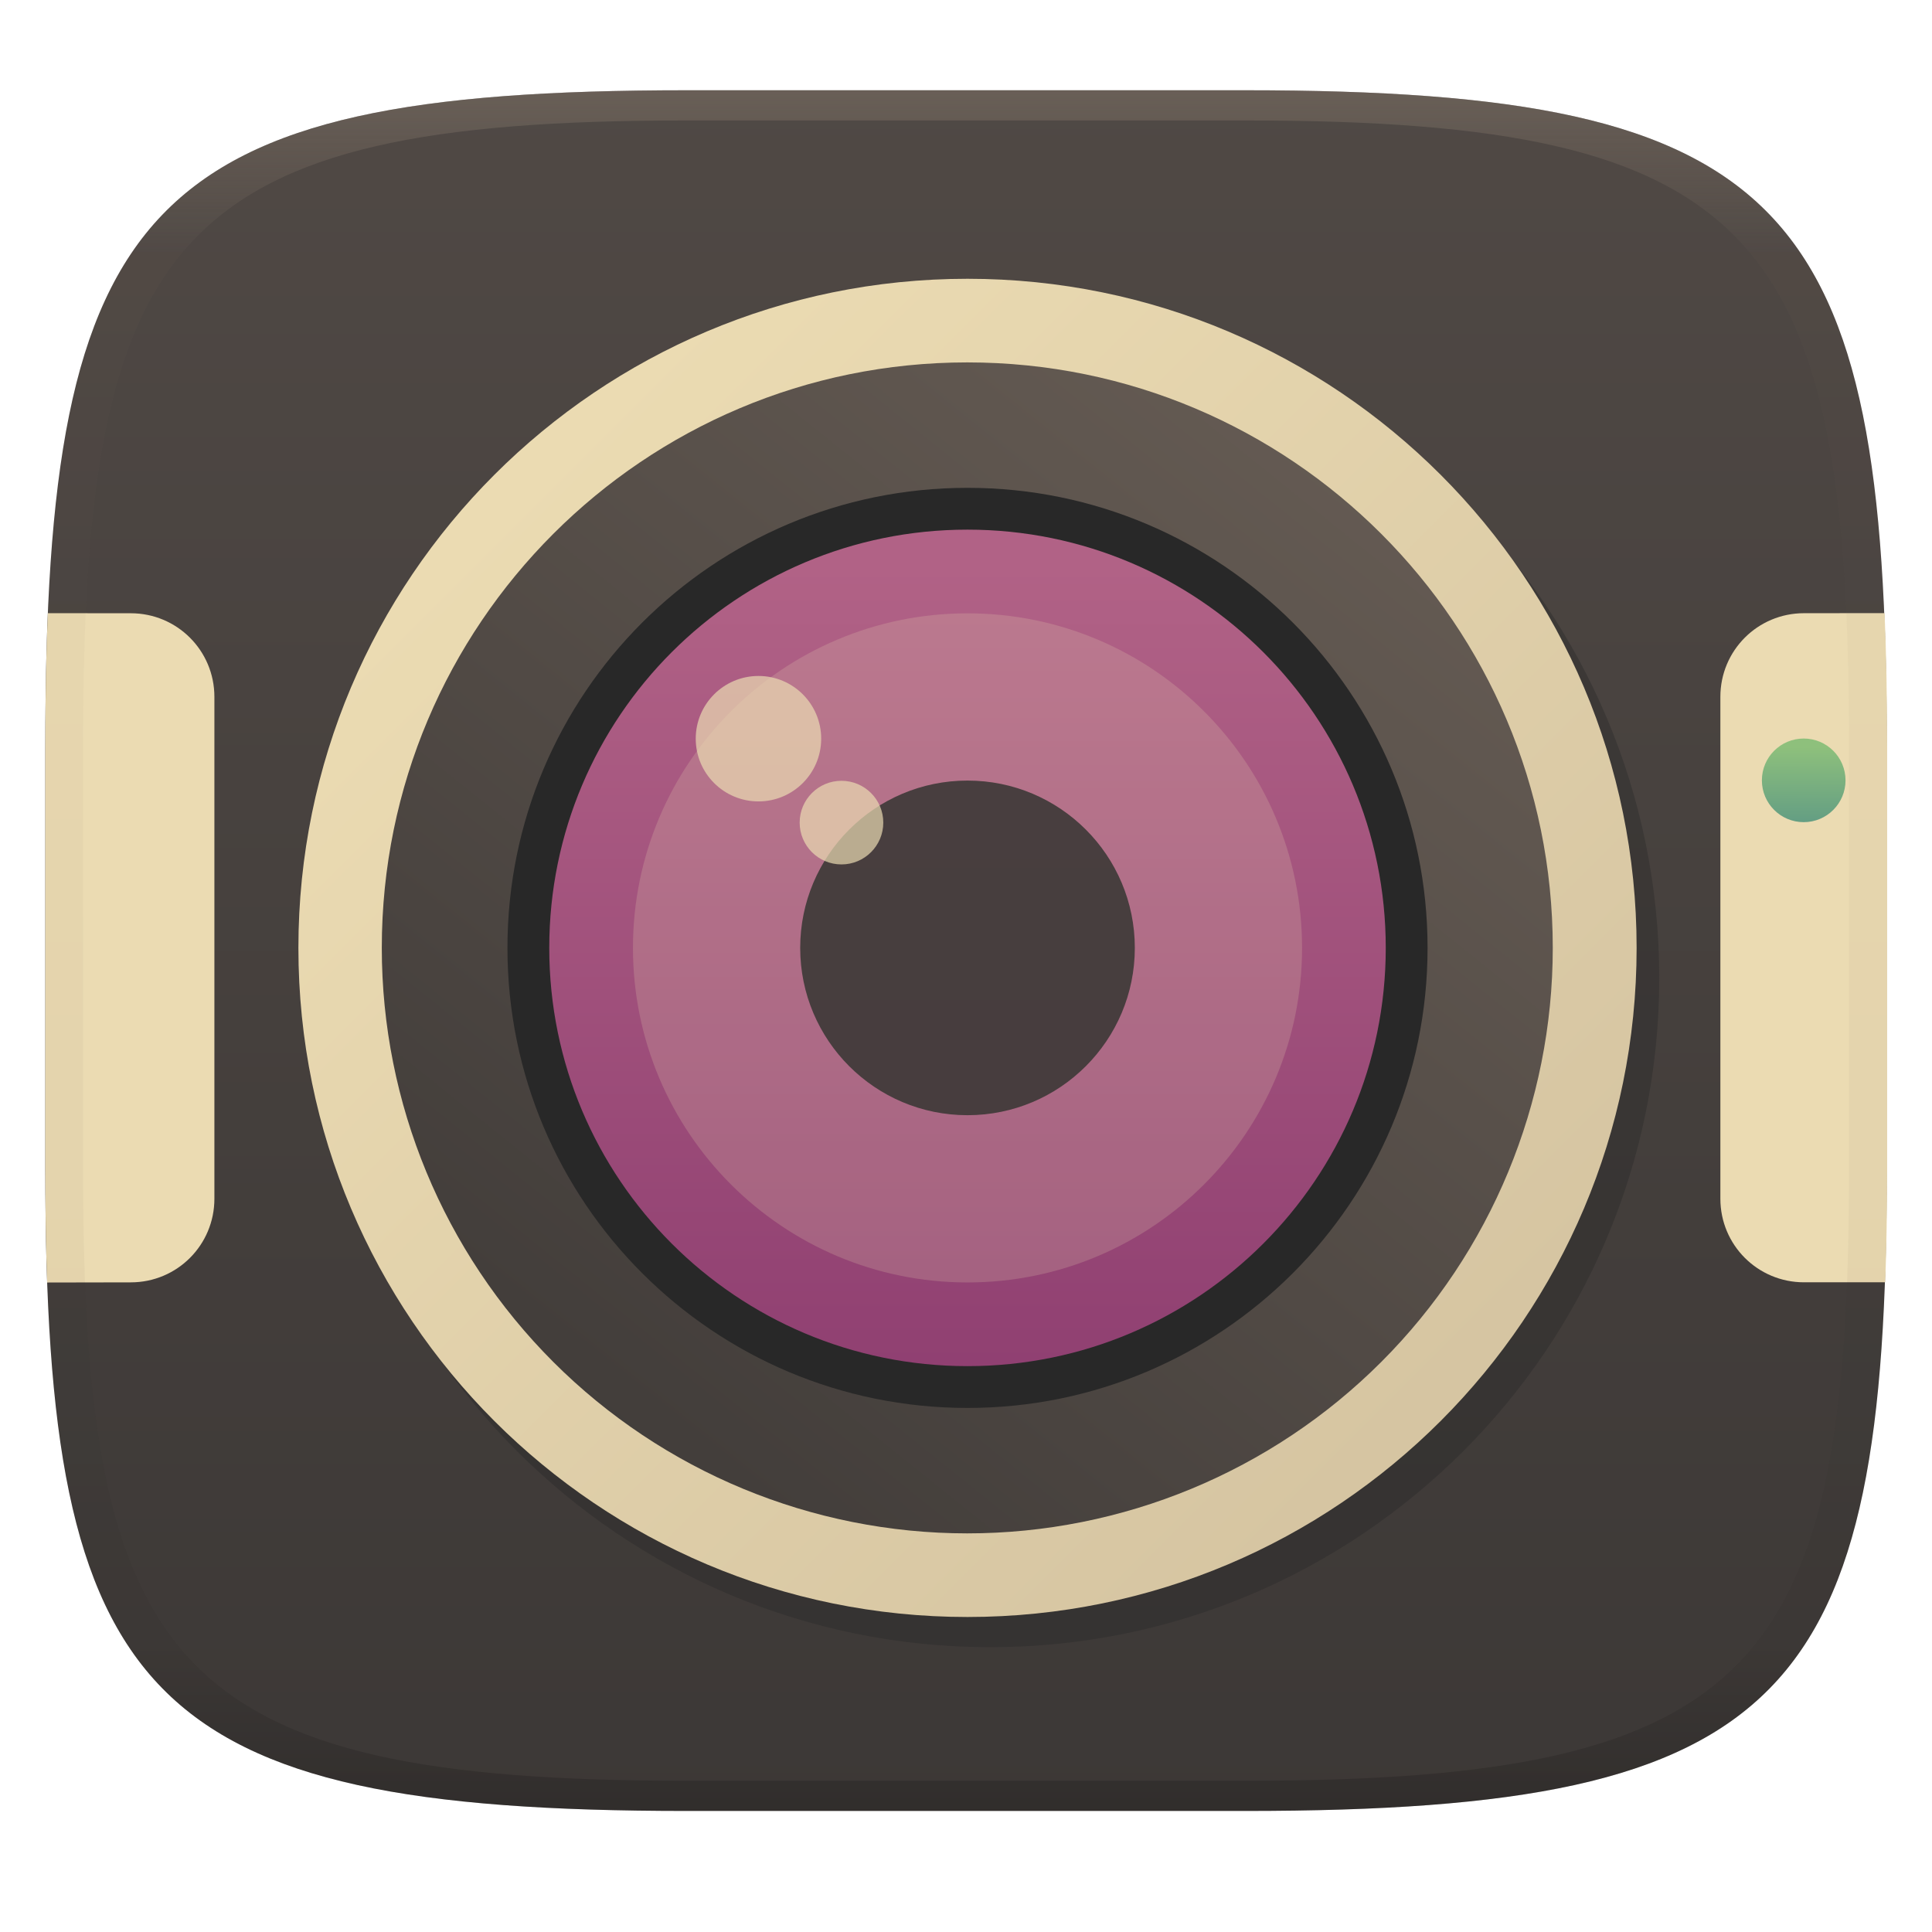
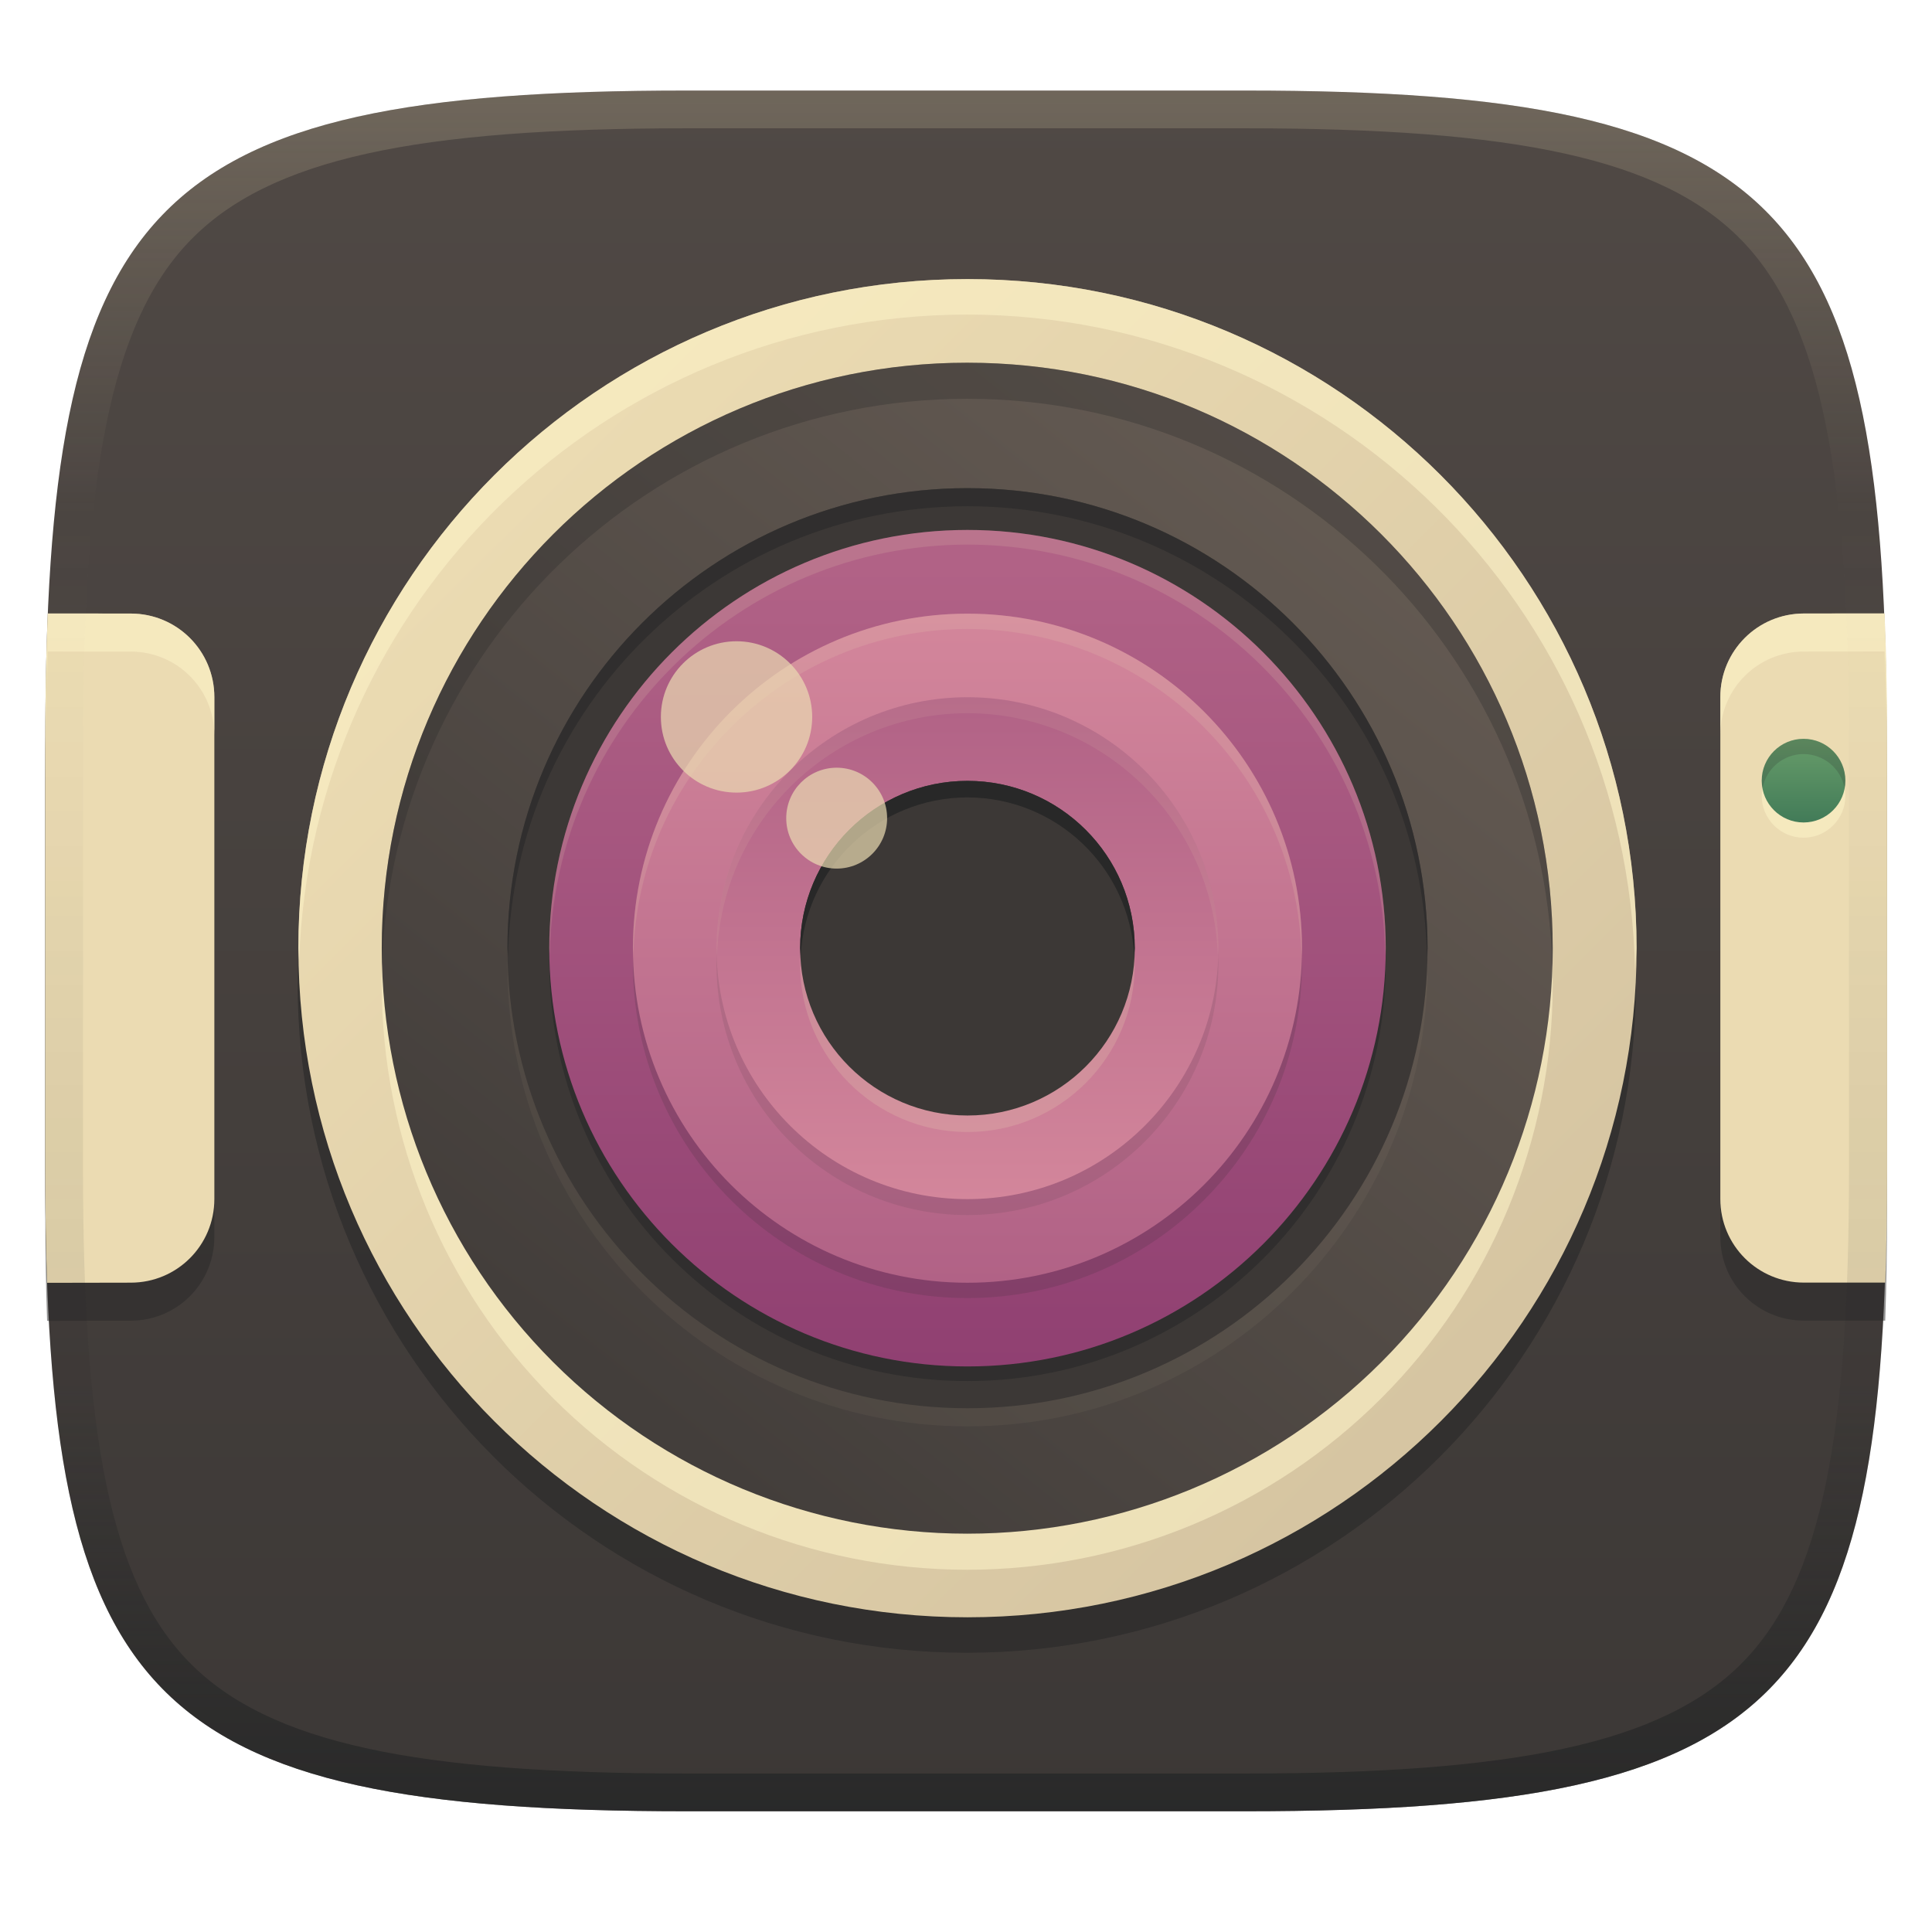
- <svg xmlns="http://www.w3.org/2000/svg" width="256" height="256" style="isolation:isolate" version="1.1" viewBox="0 0 256 256">
+ <svg xmlns="http://www.w3.org/2000/svg" width="256" height="256" version="1.1">
  <defs>
-     <linearGradient id="linearGradient31" x1=".5" x2=".5" y2="1" gradientTransform="matrix(244,0,0,228,5.986,12)" gradientUnits="userSpaceOnUse">
-       <stop stop-color="#928374" offset="0" />
-       <stop stop-color="#928374" stop-opacity=".098" offset=".1" />
-       <stop stop-opacity=".098" offset=".9" />
-       <stop stop-opacity=".498" offset="1" />
-     </linearGradient>
-     <linearGradient id="b" x1=".5" x2=".5" y2="1" gradientTransform="matrix(244,0,0,228,5.981,12.12)" gradientUnits="userSpaceOnUse">
+     <linearGradient id="linearGradient6" x1="140" x2="140" y1="12" y2="240" gradientUnits="userSpaceOnUse">
      <stop stop-color="#504945" offset="0" />
      <stop stop-color="#3c3836" offset="1" />
    </linearGradient>
-   </defs>
-   <g transform="translate(.005 -.16)" filter="url(#a)" style="isolation:isolate">
-     <path d="m165 12.12c72 0 85 15 85 87v56c0 70-13 85-85 85h-74c-72 0-85-15-85-85v-56c0-72 13-87 85-87z" fill="url(#b)" />
-   </g>
-   <g filter="url(#QHfzoLBCkXpgUOGOMIoTsNCw9K0CqagE)" opacity=".4">
-     <circle cx="131.2" cy="129.6" r="88.66" fill="#282828" vector-effect="non-scaling-stroke" />
-   </g>
-   <linearGradient id="_lgradient_22" x1=".906" x2=".188" y1=".844" y2=".125" gradientTransform="matrix(177.3 0 0 177.3 39.5 36.92)" gradientUnits="userSpaceOnUse">
-     <stop stop-color="#d5c4a1" offset="0" />
-     <stop stop-color="#ebdbb2" offset="1" />
-   </linearGradient>
-   <circle cx="128.2" cy="125.6" r="88.66" fill="url(#_lgradient_22)" vector-effect="non-scaling-stroke" />
-   <linearGradient id="_lgradient_23" x1=".988" x2=".193" y1=".007" y2=".998" gradientTransform="matrix(-155.2 0 0 -155.2 205.8 203.2)" gradientUnits="userSpaceOnUse">
-     <stop stop-color="#3c3836" offset="0" />
-     <stop stop-color="#665c54" offset="1" />
-   </linearGradient>
-   <path d="m50.59 125.6c0-42.85 34.73-77.58 77.58-77.58 42.85 0 77.58 34.73 77.58 77.58 0 20.58-8.174 40.31-22.72 54.86-14.55 14.55-34.28 22.72-54.86 22.72-20.58 0-40.31-8.173-54.86-22.72-14.55-14.55-22.72-34.28-22.72-54.86" fill="url(#_lgradient_23)" />
-   <circle cx="128.2" cy="125.6" r="60.96" fill="#282828" vector-effect="non-scaling-stroke" />
-   <linearGradient id="_lgradient_25" x1="-.109" x2="-.109" y1="1.031" y2=".039" gradientTransform="matrix(110.8 0 0 110.8 72.75 70.17)" gradientUnits="userSpaceOnUse">
-     <stop stop-color="#8f3f71" offset="0" />
-     <stop stop-color="#b16286" offset="1" />
-   </linearGradient>
-   <circle cx="128.2" cy="125.6" r="55.42" fill="url(#_lgradient_25)" vector-effect="non-scaling-stroke" />
-   <g fill="#ebdbb2" opacity=".2">
-     <circle cx="128.2" cy="125.6" r="44.33" vector-effect="non-scaling-stroke" />
-     <circle cx="128.2" cy="125.6" r="33.25" vector-effect="non-scaling-stroke" />
-   </g>
-   <g opacity=".9">
-     <linearGradient id="_lgradient_26" x1=".143" x2=".857" y1="37.24" y2="37.95" gradientTransform="matrix(44.33 0 0 44.33 106 103.4)" gradientUnits="userSpaceOnUse">
+     <linearGradient id="linearGradient10" x1="128" x2="128" y1="12" y2="240" gradientUnits="userSpaceOnUse">
+       <stop stop-color="#ebdbb2" stop-opacity=".2" offset="0" />
+       <stop stop-color="#ebdbb2" stop-opacity="0" offset=".247" />
+       <stop stop-color="#1d2021" stop-opacity=".05" offset=".505" />
+       <stop stop-color="#1d2021" stop-opacity=".1" offset=".753" />
+       <stop stop-color="#1d2021" stop-opacity=".604" offset="1" />
+     </linearGradient>
+     <linearGradient id="_lgradient_22" x1=".906" x2=".188" y1=".844" y2=".125" gradientTransform="matrix(177.3,0,0,177.3,39.495,36.96)" gradientUnits="userSpaceOnUse">
+       <stop stop-color="#d5c4a1" offset="0" />
+       <stop stop-color="#ebdbb2" offset="1" />
+     </linearGradient>
+     <linearGradient id="_lgradient_23" x1=".988" x2=".193" y1=".007" y2=".998" gradientTransform="matrix(-155.2 0 0 -155.2 205.8 203.24)" gradientUnits="userSpaceOnUse">
+       <stop stop-color="#3c3836" offset="0" />
+       <stop stop-color="#665c54" offset="1" />
+     </linearGradient>
+     <linearGradient id="_lgradient_25" x1="-.109" x2="-.109" y1="1.031" y2=".039" gradientTransform="matrix(110.8,0,0,110.8,72.745,70.21)" gradientUnits="userSpaceOnUse">
+       <stop stop-color="#8f3f71" offset="0" />
+       <stop stop-color="#b16286" offset="1" />
+     </linearGradient>
+     <linearGradient id="_lgradient_26" x1=".143" x2=".857" y1="37.24" y2="37.95" gradientTransform="matrix(44.33,0,0,44.33,106,103.4)" gradientUnits="userSpaceOnUse">
      <stop stop-color="#3c3836" offset="0" />
      <stop stop-color="#645a53" offset="1" />
    </linearGradient>
-     <circle cx="128.2" cy="125.6" r="22.17" fill="url(#_lgradient_26)" vector-effect="non-scaling-stroke" />
-   </g>
-   <path transform="translate(.005 -.16)" d="m6.333 81.41c-0.237 5.524-0.332 11.32-0.332 17.71v56c0 5.341 0.071 10.26 0.243 14.98l11.08-0.021c6.137 0 11.08-4.947 11.08-11.08v-66.5c0-6.137-4.947-11.08-11.08-11.08zm232.7 2e-3c-6.137 0-11.08 4.947-11.08 11.08v66.5c0 6.137 4.947 11.08 11.08 11.08h10.77c0.171-4.712 0.244-9.622 0.244-14.96v-56c0-6.393-0.097-12.19-0.334-17.71z" fill="#ebdbb2" style="isolation:isolate" />
-   <linearGradient id="_lgradient_29" x1=".516" x2=".52" y1="1.651" y2=".098" gradientTransform="matrix(11.08 0 0 11.08 233.5 97.88)" gradientUnits="userSpaceOnUse">
-     <stop stop-color="#458588" offset="0" />
-     <stop stop-color="#8ec07c" offset="1" />
-   </linearGradient>
-   <circle cx="239" cy="103.4" r="5.541" fill="url(#_lgradient_29)" vector-effect="non-scaling-stroke" />
-   <g fill="#ebdbb2" opacity=".7">
-     <circle cx="111.5" cy="109" r="5.541" vector-effect="non-scaling-stroke" />
-     <circle cx="100.5" cy="97.88" r="8.312" vector-effect="non-scaling-stroke" />
-   </g>
-   <g transform="translate(.009996 -.156)" opacity=".4" style="isolation:isolate">
-     <path transform="translate(-.004996 .116)" d="m91 12c-72 0-85 15-85 87v56c0 70 13 85 85 85h74c72 0 85-15 85-85v-56c0-72-13-87-85-87zm0 4h74c68 0 80 15 80 83v56c0 66-12 81-80 81h-74c-68 0-80-15-80-81v-56c0-68 12-83 80-83z" fill="url(#linearGradient31)" opacity="1" />
-   </g>
+     <linearGradient id="_lgradient_29" x1=".269" x2=".269" y1="-.002" y2=".998" gradientTransform="matrix(11.08 0 0 11.08 233.48 97.92)" gradientUnits="userSpaceOnUse">
+       <stop stop-color="#689d6a" offset="0" />
+       <stop stop-color="#427b58" offset="1" />
+     </linearGradient>
+     <linearGradient id="linearGradient18" x1="114.31" x2="114.31" y1="81.27" y2="169.94" gradientUnits="userSpaceOnUse">
+       <stop stop-color="#d3869b" offset="0" />
+       <stop stop-color="#b16286" offset="1" />
+     </linearGradient>
+     <linearGradient id="linearGradient21" x1="120.64" x2="120.64" y1="92.35" y2="158.96" gradientUnits="userSpaceOnUse">
+       <stop stop-color="#b16286" offset="0" />
+       <stop stop-color="#d3869b" offset="1" />
+     </linearGradient>
+   </defs>
+   <path d="m165 12c72 0 85 15 85 87v56c0 70-13 85-85 85h-74c-72 0-85-15-85-85v-56c0-72 13-87 85-87z" fill="url(#linearGradient6)" style="isolation:isolate" />
+   <circle cx="128.1" cy="130.34" r="88.66" fill="#282828" opacity=".6" vector-effect="non-scaling-stroke" style="isolation:isolate" />
+   <circle cx="128.2" cy="125.64" r="88.66" fill="url(#_lgradient_22)" vector-effect="non-scaling-stroke" style="isolation:isolate" />
+   <path d="m6.332 86.332c-0.237 5.524-0.332 11.32-0.332 17.71v56c0 5.341 0.071 10.26 0.243 14.98l11.08-0.021c6.137 0 11.08-4.947 11.08-11.08v-66.5c0-6.137-4.947-11.08-11.08-11.08zm232.7 2e-3c-6.137 0-11.08 4.947-11.08 11.08v66.5c0 6.137 4.947 11.08 11.08 11.08h10.77c0.171-4.712 0.244-9.622 0.244-14.96v-56c0-6.393-0.097-12.19-0.334-17.71z" fill="#282828" opacity=".5" style="isolation:isolate" />
+   <path d="m6.333 81.29c-0.237 5.524-0.332 11.32-0.332 17.71v56c0 5.341 0.071 10.26 0.243 14.98l11.08-0.021c6.137 0 11.08-4.947 11.08-11.08v-66.5c0-6.137-4.947-11.08-11.08-11.08zm232.7 2e-3c-6.137 0-11.08 4.947-11.08 11.08v66.5c0 6.137 4.947 11.08 11.08 11.08h10.77c0.171-4.712 0.244-9.622 0.244-14.96v-56c0-6.393-0.097-12.19-0.334-17.71z" fill="#ebdbb2" style="isolation:isolate" />
+   <path d="m249.71 81.281-10.68 0.012c-6.137 0-11.08 4.945-11.08 11.078v4.926c0.062-6.079 4.982-10.963 11.08-10.963l10.68-0.01c0.237 5.52 0.334 11.316 0.334 17.709v-5.041c0-6.393-0.097-12.191-0.334-17.711zm-243.38 0.008c-0.237 5.524-0.332 11.321-0.332 17.711v4.17c0.008-6.047 0.106-11.566 0.332-16.838l10.99 0.008c6.133 0 11.08 4.943 11.08 11.08v61.576c3.99e-4 -0.039 2e-3 -0.078 2e-3 -0.117v-66.5c0-6.137-4.947-11.08-11.08-11.08z" fill="#fbf1c7" opacity=".6" style="isolation:isolate" />
+   <circle cx="238.98" cy="105.46" r="5.541" fill="#fbf1c7" opacity=".6" vector-effect="non-scaling-stroke" style="isolation:isolate" />
+   <circle cx="238.98" cy="103.44" r="5.541" fill="url(#_lgradient_29)" vector-effect="non-scaling-stroke" style="isolation:isolate" />
+   <path d="m238.98 97.898a5.541 5.541 0 0 0-5.541 5.541 5.541 5.541 0 0 0 0.104 1.01 5.541 5.541 0 0 1 5.438-4.531 5.541 5.541 0 0 1 5.438 4.531 5.541 5.541 0 0 0 0.104-1.01 5.541 5.541 0 0 0-5.541-5.541z" fill="#282828" opacity=".2" style="isolation:isolate" />
+   <path d="m128.19 36.981a88.66 88.66 0 0 0-88.66 88.66 88.66 88.66 0 0 0 0.109 1.664 88.66 88.66 0 0 1 88.461-85.625 88.66 88.66 0 0 1 88.551 86.994 88.66 88.66 0 0 0 0.199-3.033 88.66 88.66 0 0 0-88.66-88.66z" fill="#fbf1c7" opacity=".6" style="isolation:isolate" />
+   <path d="m50.585 130.42c0-42.85 34.73-77.58 77.58-77.58s77.58 34.73 77.58 77.58c0 20.58-8.174 40.31-22.72 54.86-14.55 14.55-34.28 22.72-54.86 22.72s-40.31-8.173-54.86-22.72c-14.55-14.55-22.72-34.28-22.72-54.86" fill="#fbf1c7" opacity=".6" style="isolation:isolate" />
+   <path d="m50.585 125.64c0-42.85 34.73-77.58 77.58-77.58s77.58 34.73 77.58 77.58c0 20.58-8.174 40.31-22.72 54.86-14.55 14.55-34.28 22.72-54.86 22.72s-40.31-8.173-54.86-22.72c-14.55-14.55-22.72-34.28-22.72-54.86" fill="url(#_lgradient_23)" style="isolation:isolate" />
+   <path d="m128.16 48.061c-42.85 0-77.578 34.73-77.578 77.58 0 0.794 0.011 1.587 0.035 2.379 1.268-41.739 35.496-75.18 77.543-75.18 42.047 0 76.276 33.441 77.545 75.18 0.024-0.792 0.035-1.585 0.035-2.379 0-42.85-34.73-77.58-77.58-77.58z" fill="#282828" opacity=".3" style="isolation:isolate" />
+   <circle cx="128.2" cy="128.04" r="60.96" fill="#ebdbb2" opacity=".05" vector-effect="non-scaling-stroke" style="isolation:isolate" />
+   <circle cx="128.2" cy="125.64" r="60.96" fill="#3c3836" vector-effect="non-scaling-stroke" style="isolation:isolate" />
+   <path d="m128.2 64.68a60.96 60.96 0 0 0-60.961 60.961 60.96 60.96 0 0 0 0.078 1.199 60.96 60.96 0 0 1 60.883-59.76 60.96 60.96 0 0 1 60.881 59.76 60.96 60.96 0 0 0 0.078-1.199 60.96 60.96 0 0 0-60.959-60.961z" fill="#282828" opacity=".6" style="isolation:isolate" />
+   <circle cx="128.2" cy="127.58" r="55.42" fill="#282828" opacity=".6" vector-effect="non-scaling-stroke" style="isolation:isolate" />
+   <circle cx="128.2" cy="125.64" r="55.42" fill="url(#_lgradient_25)" vector-effect="non-scaling-stroke" style="isolation:isolate" />
+   <path d="m128.2 70.221a55.42 55.42 0 0 0-55.42 55.42 55.42 55.42 0 0 0 0.064 0.969 55.42 55.42 0 0 1 55.355-54.449 55.42 55.42 0 0 1 55.355 54.449 55.42 55.42 0 0 0 0.064-0.969 55.42 55.42 0 0 0-55.42-55.42z" fill="#ebdbb2" opacity=".15" style="isolation:isolate" />
+   <circle cx="128.19" cy="127.67" r="44.33" fill="#282828" opacity=".15" vector-effect="non-scaling-stroke" style="isolation:isolate" />
+   <circle transform="translate(-.005 .04)" cx="128.2" cy="125.6" r="44.33" fill="url(#linearGradient18)" vector-effect="non-scaling-stroke" style="isolation:isolate" />
+   <path d="m128.19 81.311a44.33 44.33 0 0 0-44.33 44.33 44.33 44.33 0 0 0 0.066 1.014 44.33 44.33 0 0 1 44.264-43.314 44.33 44.33 0 0 1 44.264 43.314 44.33 44.33 0 0 0 0.066-1.014 44.33 44.33 0 0 0-44.33-44.33z" fill="#ebdbb2" opacity=".15" style="isolation:isolate" />
+   <circle cx="128.19" cy="127.75" r="33.25" fill="#282828" opacity=".1" vector-effect="non-scaling-stroke" style="isolation:isolate" />
+   <circle transform="translate(-.005 .04)" cx="128.2" cy="125.6" r="33.25" fill="url(#linearGradient21)" vector-effect="non-scaling-stroke" style="isolation:isolate" />
+   <circle cx="128.19" cy="127.83" r="22.17" fill="#ebdbb2" opacity=".2" vector-effect="non-scaling-stroke" style="isolation:isolate" />
+   <path d="m128.19 92.391a33.25 33.25 0 0 0-33.25 33.25 33.25 33.25 0 0 0 0.068 1.055 33.25 33.25 0 0 1 33.182-32.195 33.25 33.25 0 0 1 33.182 32.195 33.25 33.25 0 0 0 0.068-1.055 33.25 33.25 0 0 0-33.25-33.25z" fill="#ebdbb2" opacity=".1" style="isolation:isolate" />
+   <circle transform="translate(-.005 .04)" cx="128.2" cy="125.6" r="22.17" fill="url(#_lgradient_26)" vector-effect="non-scaling-stroke" style="isolation:isolate" />
+   <path d="m128.19 103.47a22.17 22.17 0 0 0-22.17 22.17 22.17 22.17 0 0 0 0.072 1.094 22.17 22.17 0 0 1 22.098-21.074 22.17 22.17 0 0 1 22.098 21.074 22.17 22.17 0 0 0 0.072-1.094 22.17 22.17 0 0 0-22.17-22.17z" fill="#282828" style="isolation:isolate" />
+   <path d="m97.594 84.97a10.026 10.026 0 0 0-10.025 10.027 10.026 10.026 0 0 0 10.025 10.027 10.026 10.026 0 0 0 10.027-10.027 10.026 10.026 0 0 0-10.027-10.027zm13.269 16.755a6.684 6.684 0 0 0-6.684 6.684 6.684 6.684 0 0 0 6.684 6.684 6.684 6.684 0 0 0 6.684-6.684 6.684 6.684 0 0 0-6.684-6.684z" fill="#ebdbb2" opacity=".7" stroke-width="1.206" style="isolation:isolate" />
+   <path d="m91 12c-72 0-85 15-85 87v56c0 70 13 85 85 85h74c72 0 85-15 85-85v-56c0-72-13-87-85-87zm0 5h74c35.653 0 55.307 3.945 65.895 14.965 10.588 11.02 14.105 31.336 14.105 67.035v56c0 34.69-3.494 54.457-14.07 65.25-10.577 10.793-30.277 14.75-65.93 14.75h-74c-35.653 0-55.353-3.957-65.93-14.75-10.577-10.793-14.07-30.56-14.07-65.25v-56c0-35.699 3.518-56.015 14.105-67.035 10.588-11.02 30.242-14.965 65.895-14.965z" fill="url(#linearGradient10)" style="isolation:isolate" />
</svg>
